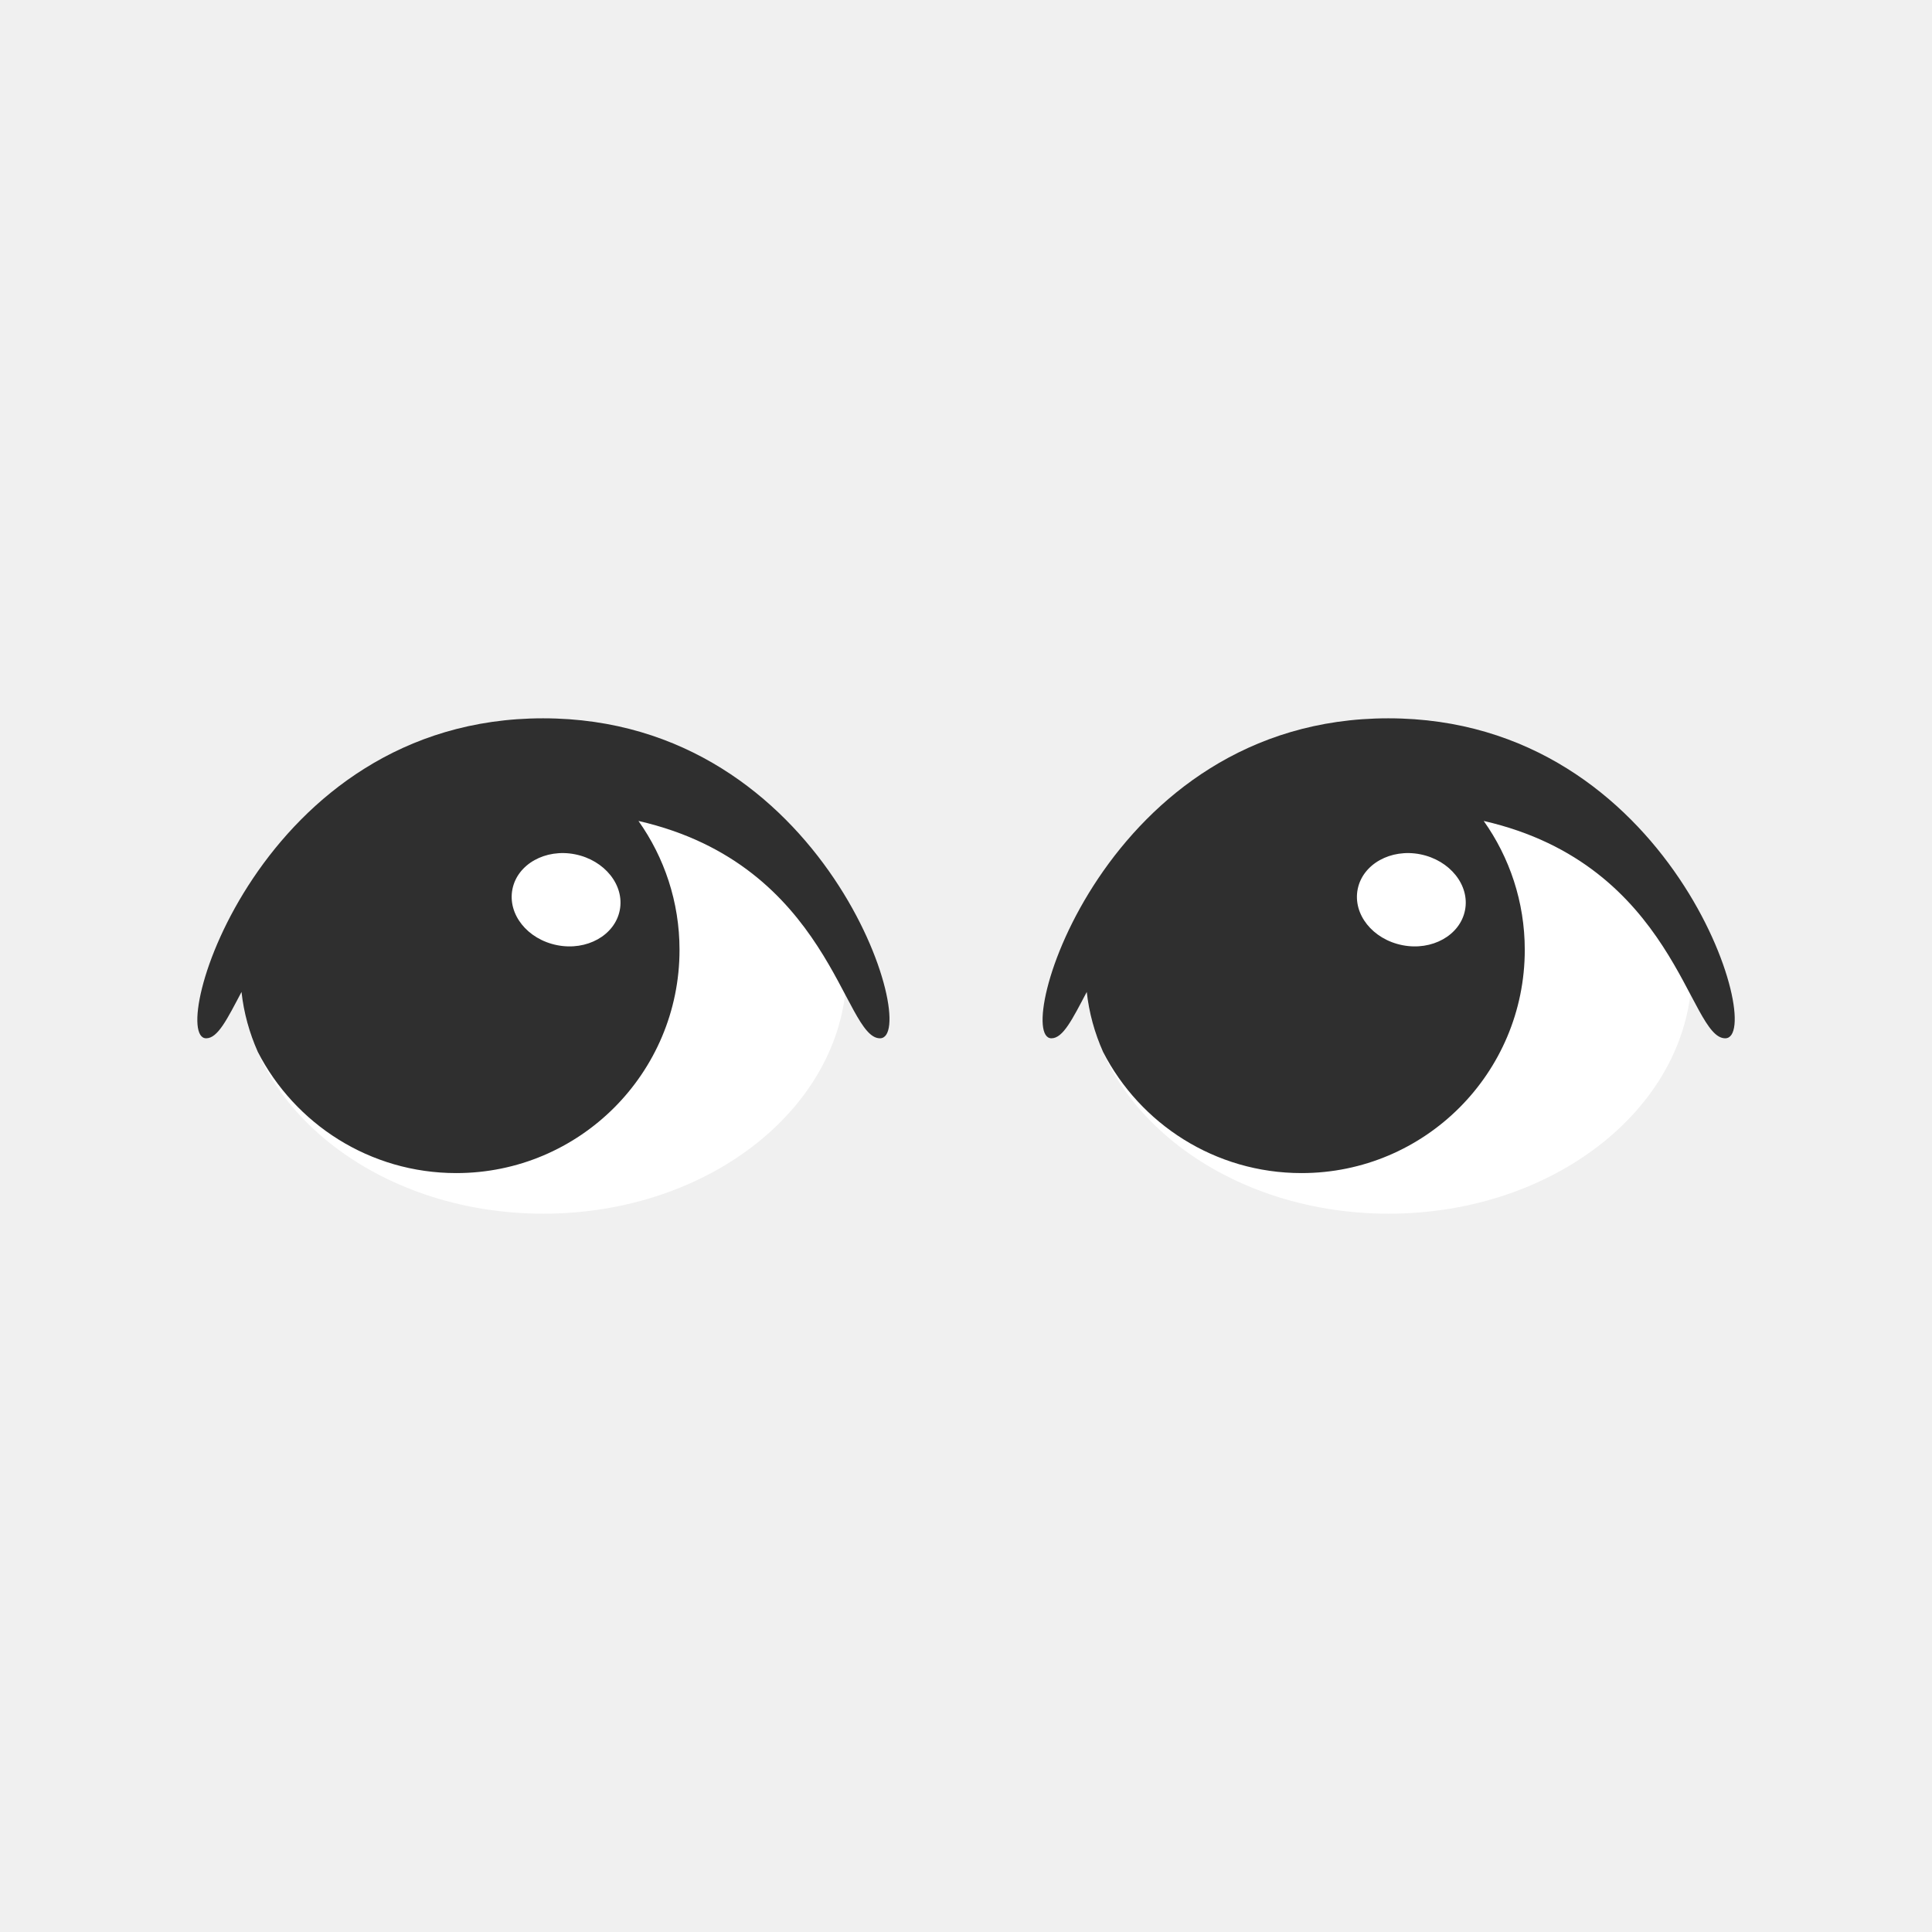
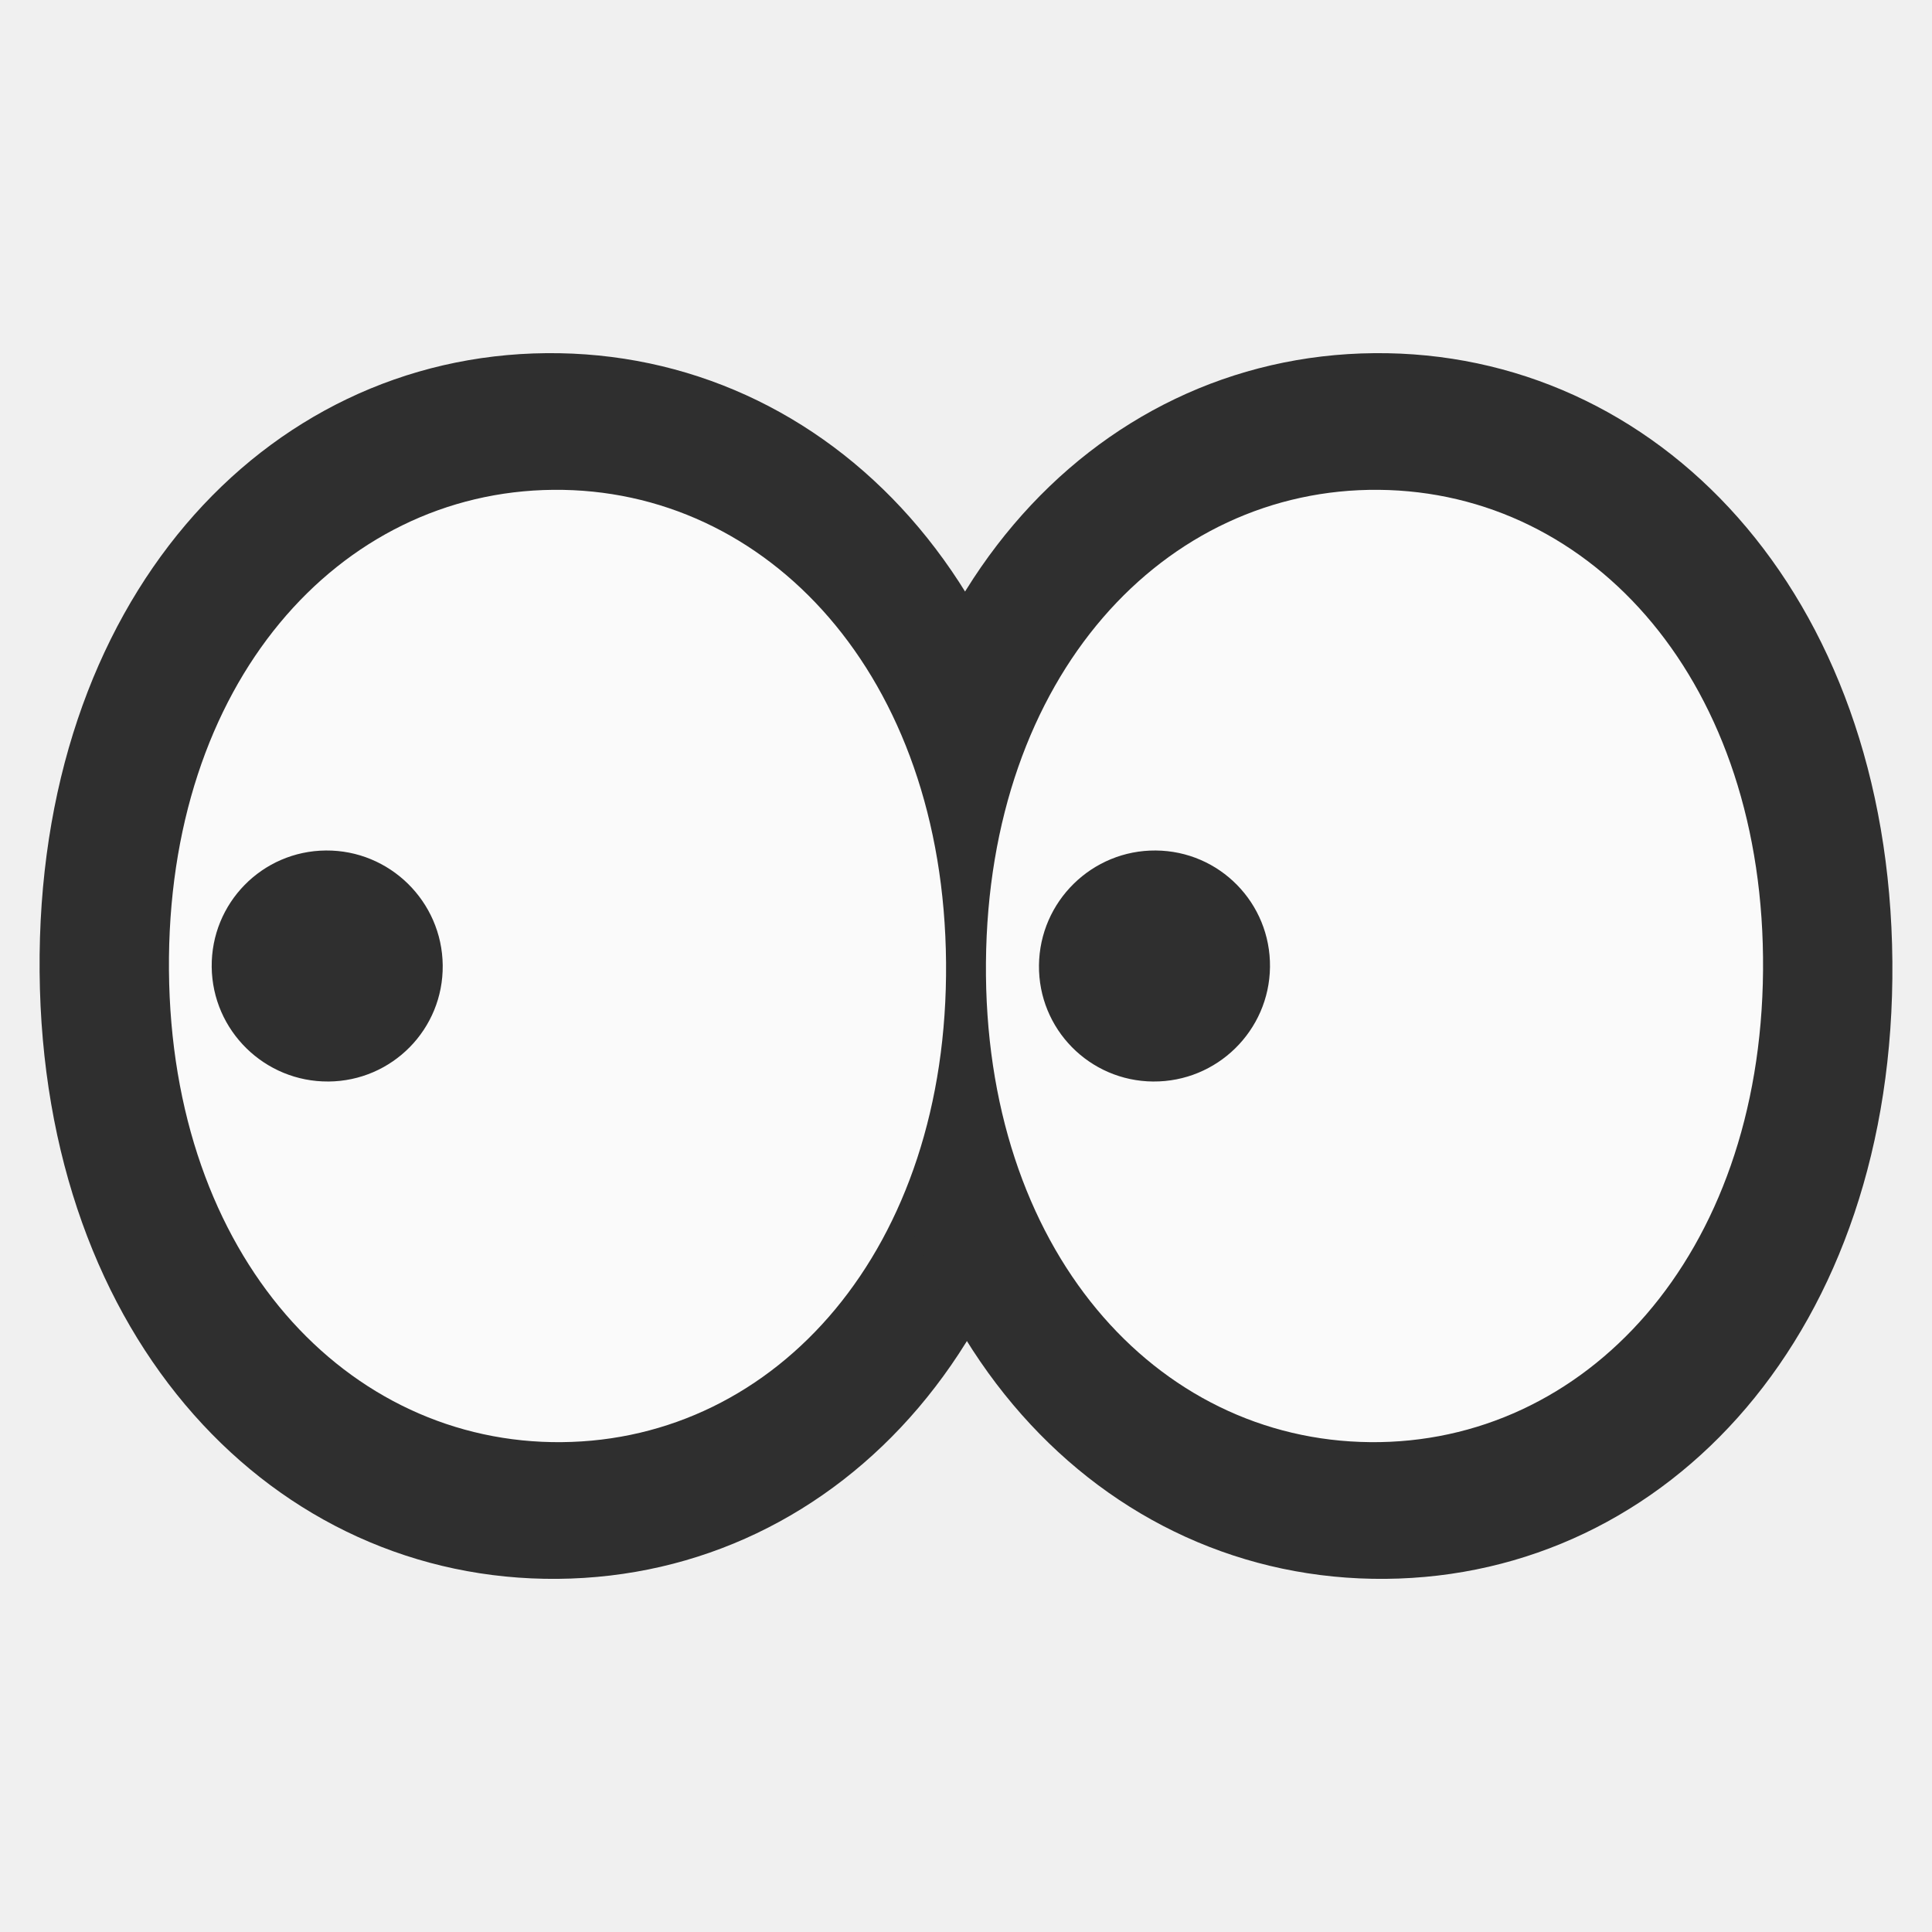
- <svg xmlns="http://www.w3.org/2000/svg" width="128" height="128">
-   <ellipse cx="36" cy="64.28" rx="20.09" ry="16.13" fill="#fff" />
-   <path d="M35.98 47.59c-18.83 0-24.97 21.2-22.32 21.2.77 0 1.39-1.27 2.34-3.07.15 1.38.52 2.71 1.08 3.97 2.45 4.77 7.42 8.03 13.15 8.03 8.17 0 14.79-6.62 14.79-14.79 0-3.18-1.01-6.13-2.72-8.54 12.72 2.91 13.57 14.4 16 14.4 2.79 0-3.49-21.2-22.32-21.2zm5.08 12.72c-.33 1.66-2.19 2.7-4.15 2.31-1.97-.39-3.29-2.05-2.96-3.71s2.19-2.7 4.15-2.31c1.96.39 3.29 2.05 2.96 3.71z" fill="#2f2f2f" />
-   <g>
-     <ellipse cx="92" cy="64.28" rx="20.09" ry="16.13" fill="#fff" />
-     <path d="M91.98 47.59c-18.83 0-24.97 21.2-22.32 21.2.77 0 1.39-1.27 2.34-3.07.15 1.38.52 2.71 1.08 3.97 2.45 4.77 7.42 8.03 13.15 8.03 8.17 0 14.79-6.62 14.79-14.79 0-3.18-1.01-6.13-2.72-8.54 12.72 2.91 13.57 14.4 16 14.4 2.79 0-3.49-21.2-22.32-21.2zm5.08 12.72c-.33 1.66-2.19 2.7-4.15 2.31-1.97-.39-3.29-2.05-2.96-3.71s2.19-2.7 4.15-2.31c1.96.39 3.29 2.05 2.96 3.71z" fill="#2f2f2f" />
+ <svg xmlns="http://www.w3.org/2000/svg" version="1.1" id="eyes" x="0px" y="0px" viewBox="0 0 128 128" style="enable-background:new 0 0 128 128;" xml:space="preserve">
+   <defs id="defs47257">
+     <linearGradient id="SVGID_2_" gradientUnits="userSpaceOnUse" x1="82.209" y1="46.676" x2="82.209" y2="82.083">
+       <stop offset="0" style="stop-color:#424242" id="stop47241" />
+       <stop offset="1" style="stop-color:#212121" id="stop47243" />
+     </linearGradient>
+     <linearGradient id="SVGID_1_" gradientUnits="userSpaceOnUse" x1="22.523" y1="46.676" x2="22.523" y2="82.083">
+       <stop offset="0" style="stop-color:#424242" id="stop47222" />
+       <stop offset="1" style="stop-color:#212121" id="stop47224" />
+     </linearGradient>
+   </defs>
+   <g id="g53718" transform="matrix(0.9412669,0,0,0.9590642,131.1721,2.619893)" style="stroke-width:1.052">
+     <path d="m -100.1,106.336 c -19.92,0.174 -36.247,-16.459 -36.469,-41.931 -0.222,-25.567 15.75,-42.566 35.67,-42.74 19.876,-0.175 36.247,16.459 36.469,42.026 0.222,25.519 -15.75,42.471 -35.67,42.645 z" style="clip-rule:evenodd;fill:#2f2f2f;fill-opacity:1;fill-rule:nonzero;stroke-width:1.052;stroke-linecap:round;stroke-linejoin:round;stroke-miterlimit:1.5" id="path53714" />
+     <path d="m -41.829,106.336 c -19.92,0.174 -36.247,-16.459 -36.469,-41.931 -0.222,-25.567 15.75,-42.566 35.67,-42.74 19.876,-0.175 36.247,16.459 36.469,42.026 0.222,25.519 -15.75,42.471 -35.67,42.645 z" style="clip-rule:evenodd;fill:#2f2f2f;fill-opacity:1;fill-rule:nonzero;stroke-width:1.052;stroke-linecap:round;stroke-linejoin:round;stroke-miterlimit:1.5" id="path53712" />
+   </g>
+   <g id="g53722" transform="matrix(0.9412669,0,0,0.9412669,132.065,3.758921)" style="stroke-width:1.062">
+     <path d="m -100.762,97.515 c -15.104,0.138 -27.483,-13.03 -27.651,-33.195 -0.168,-20.24 11.942,-33.698 27.046,-33.836 15.07,-0.138 27.483,13.03 27.651,33.27 0.168,20.203 -11.942,33.622 -27.046,33.76 z" style="clip-rule:evenodd;fill:#fafafa;fill-opacity:1;fill-rule:nonzero;stroke-width:1.062;stroke-linecap:round;stroke-linejoin:round;stroke-miterlimit:1.5" id="path53637" />
+     <path d="m -43.862,97.515 c 15.104,0.138 27.483,-13.03 27.651,-33.195 0.168,-20.24 -11.942,-33.698 -27.046,-33.836 -15.07,-0.138 -27.483,13.03 -27.651,33.27 -0.168,20.203 11.942,33.622 27.046,33.76 z" style="clip-rule:evenodd;fill:#fafafa;fill-opacity:1;fill-rule:nonzero;stroke-width:1.062;stroke-linecap:round;stroke-linejoin:round;stroke-miterlimit:1.5" id="path53708" />
+   </g>
+   <g id="g53726" transform="matrix(0.9412669,0,0,0.9412669,117.1484,3.758921)" style="stroke-width:1.062">
+     <path d="m -101.337,72.13 c -4.49,0.034 -8.17,-3.577 -8.22,-8.059 -0.05,-4.499 3.55,-8.168 8.04,-8.201 4.48,-0.034 8.17,3.577 8.22,8.076 0.05,4.49 -3.55,8.151 -8.04,8.185 z" style="clip-rule:evenodd;fill:#2f2f2f;fill-rule:nonzero;stroke-width:1.062;stroke-linecap:round;stroke-linejoin:round;stroke-miterlimit:1.5" id="path41638" />
+     <path d="m -43.288,72.13 c 4.49,0.034 8.17,-3.577 8.22,-8.059 0.05,-4.499 -3.55,-8.168 -8.04,-8.201 -4.48,-0.034 -8.17,3.577 -8.22,8.076 -0.05,4.49 3.55,8.151 8.04,8.185 z" style="clip-rule:evenodd;fill:#2f2f2f;fill-rule:nonzero;stroke-width:1.062;stroke-linecap:round;stroke-linejoin:round;stroke-miterlimit:1.5" id="path53710" />
  </g>
</svg>
